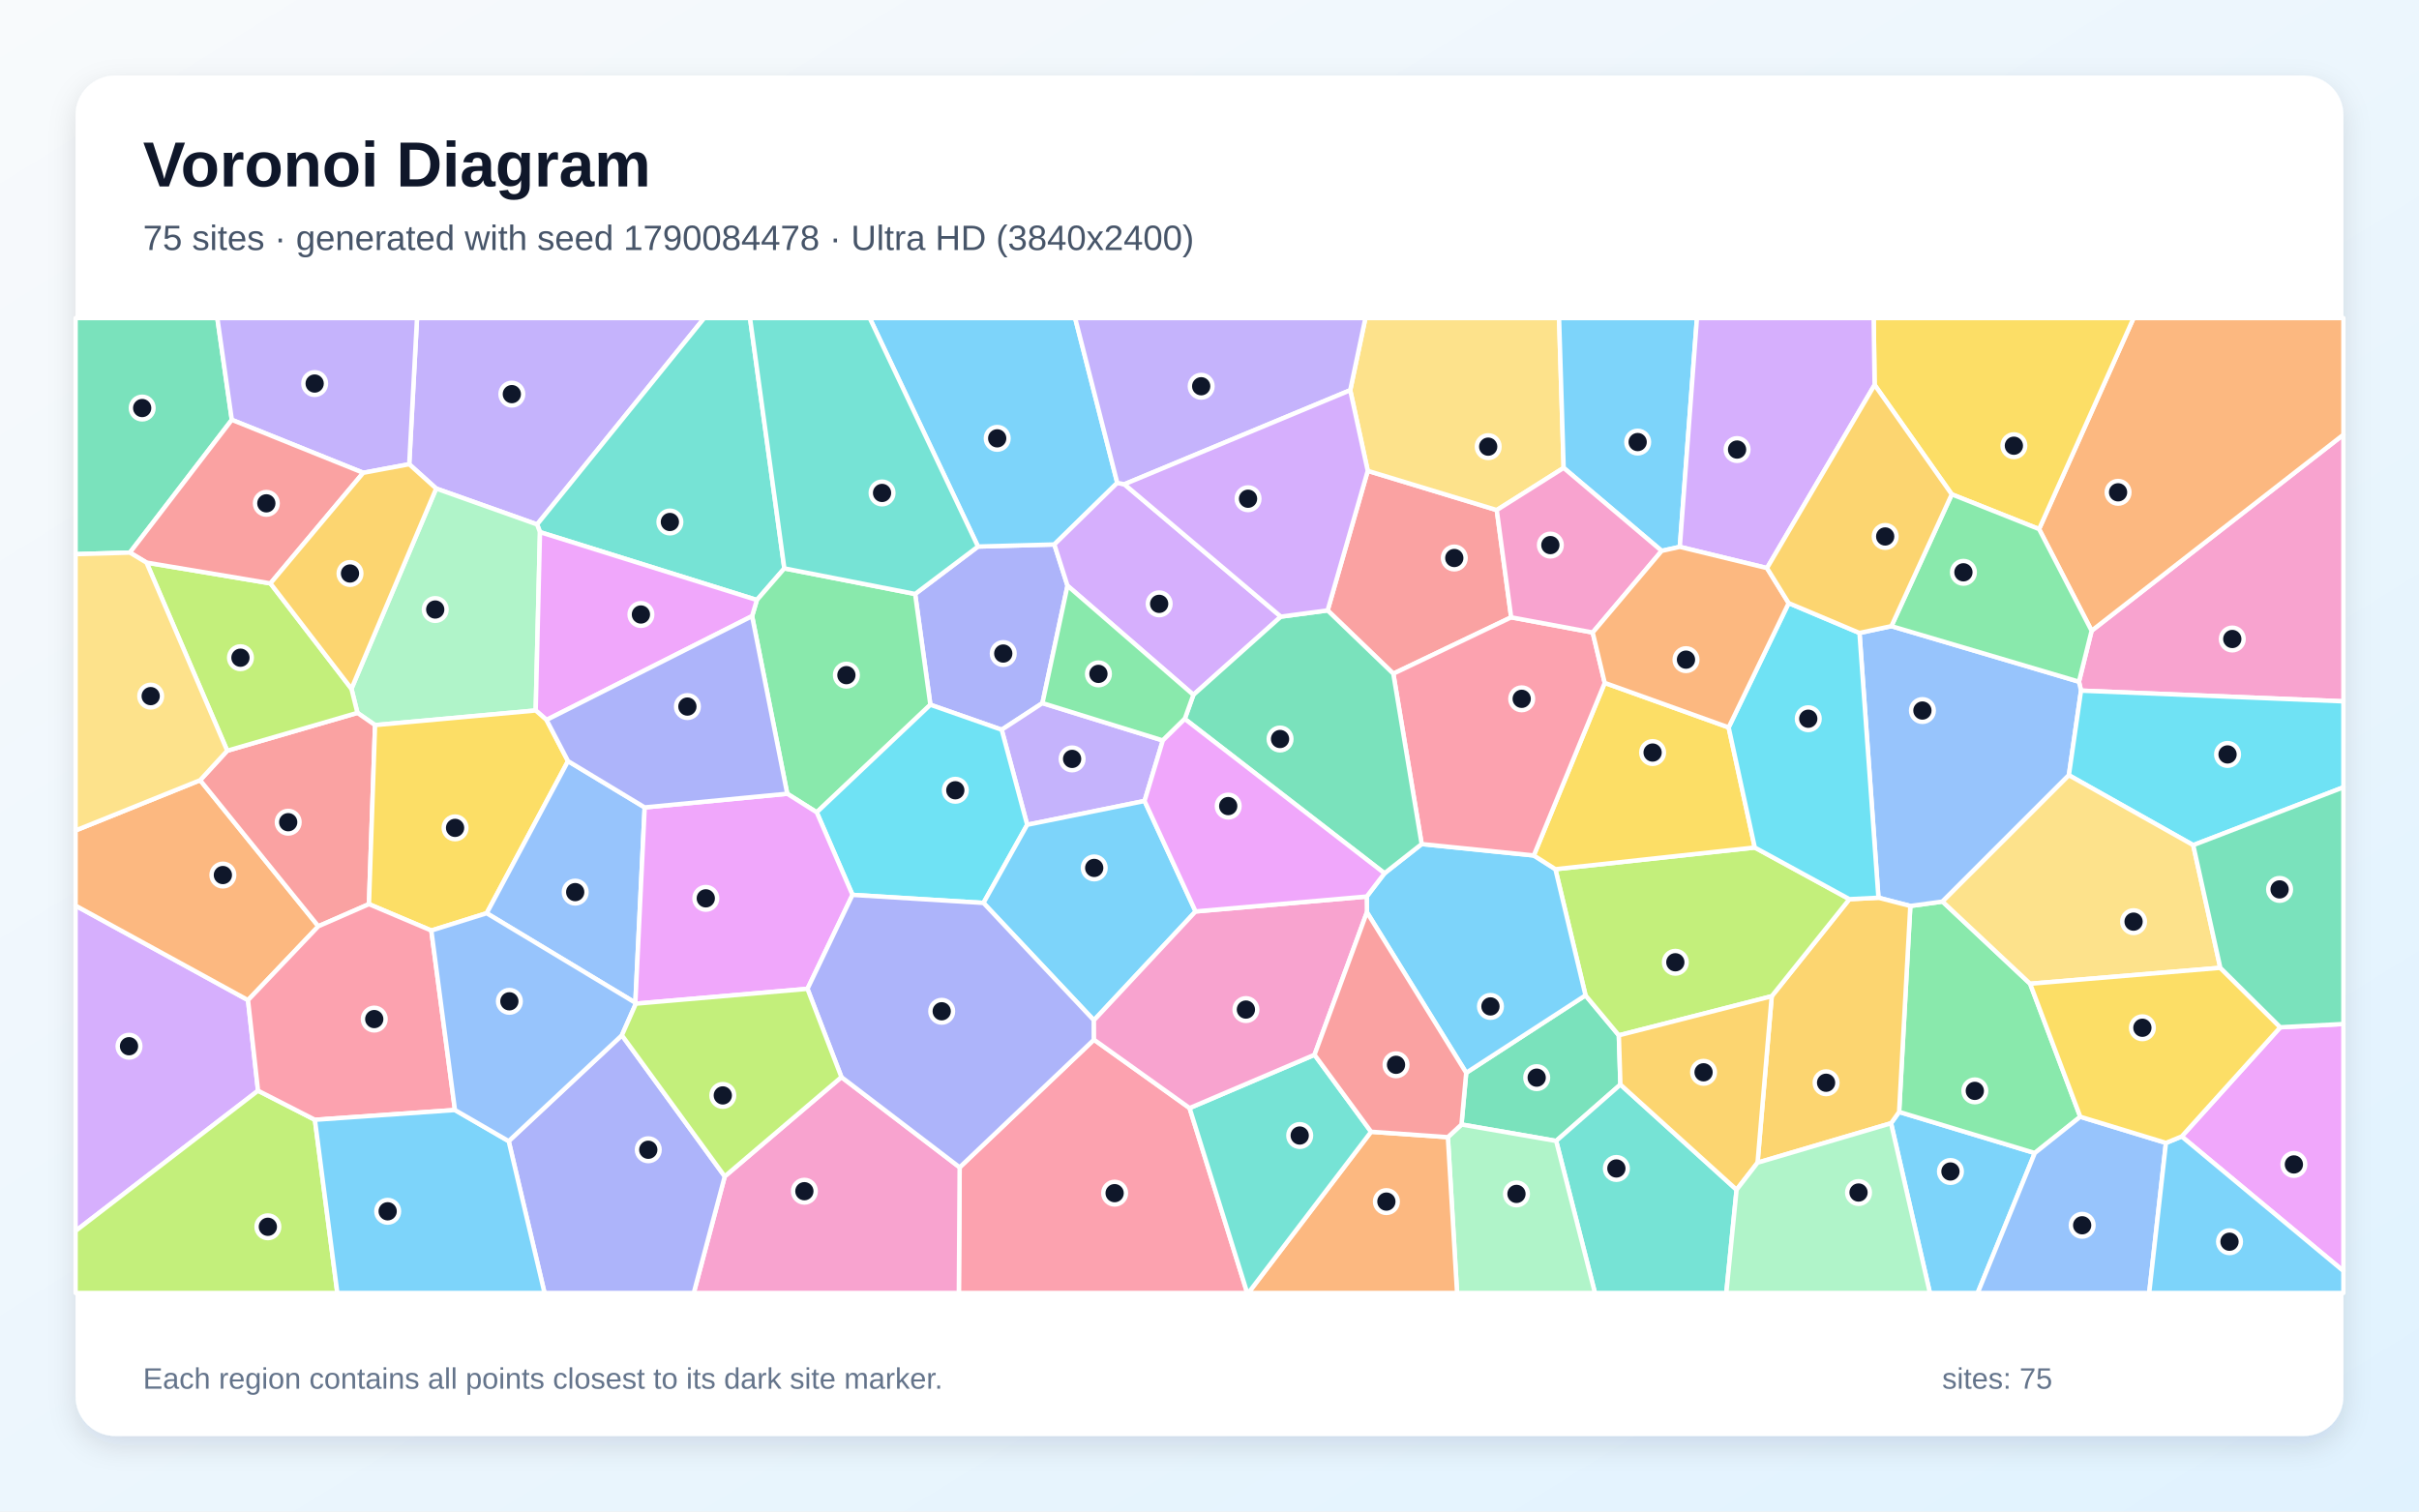
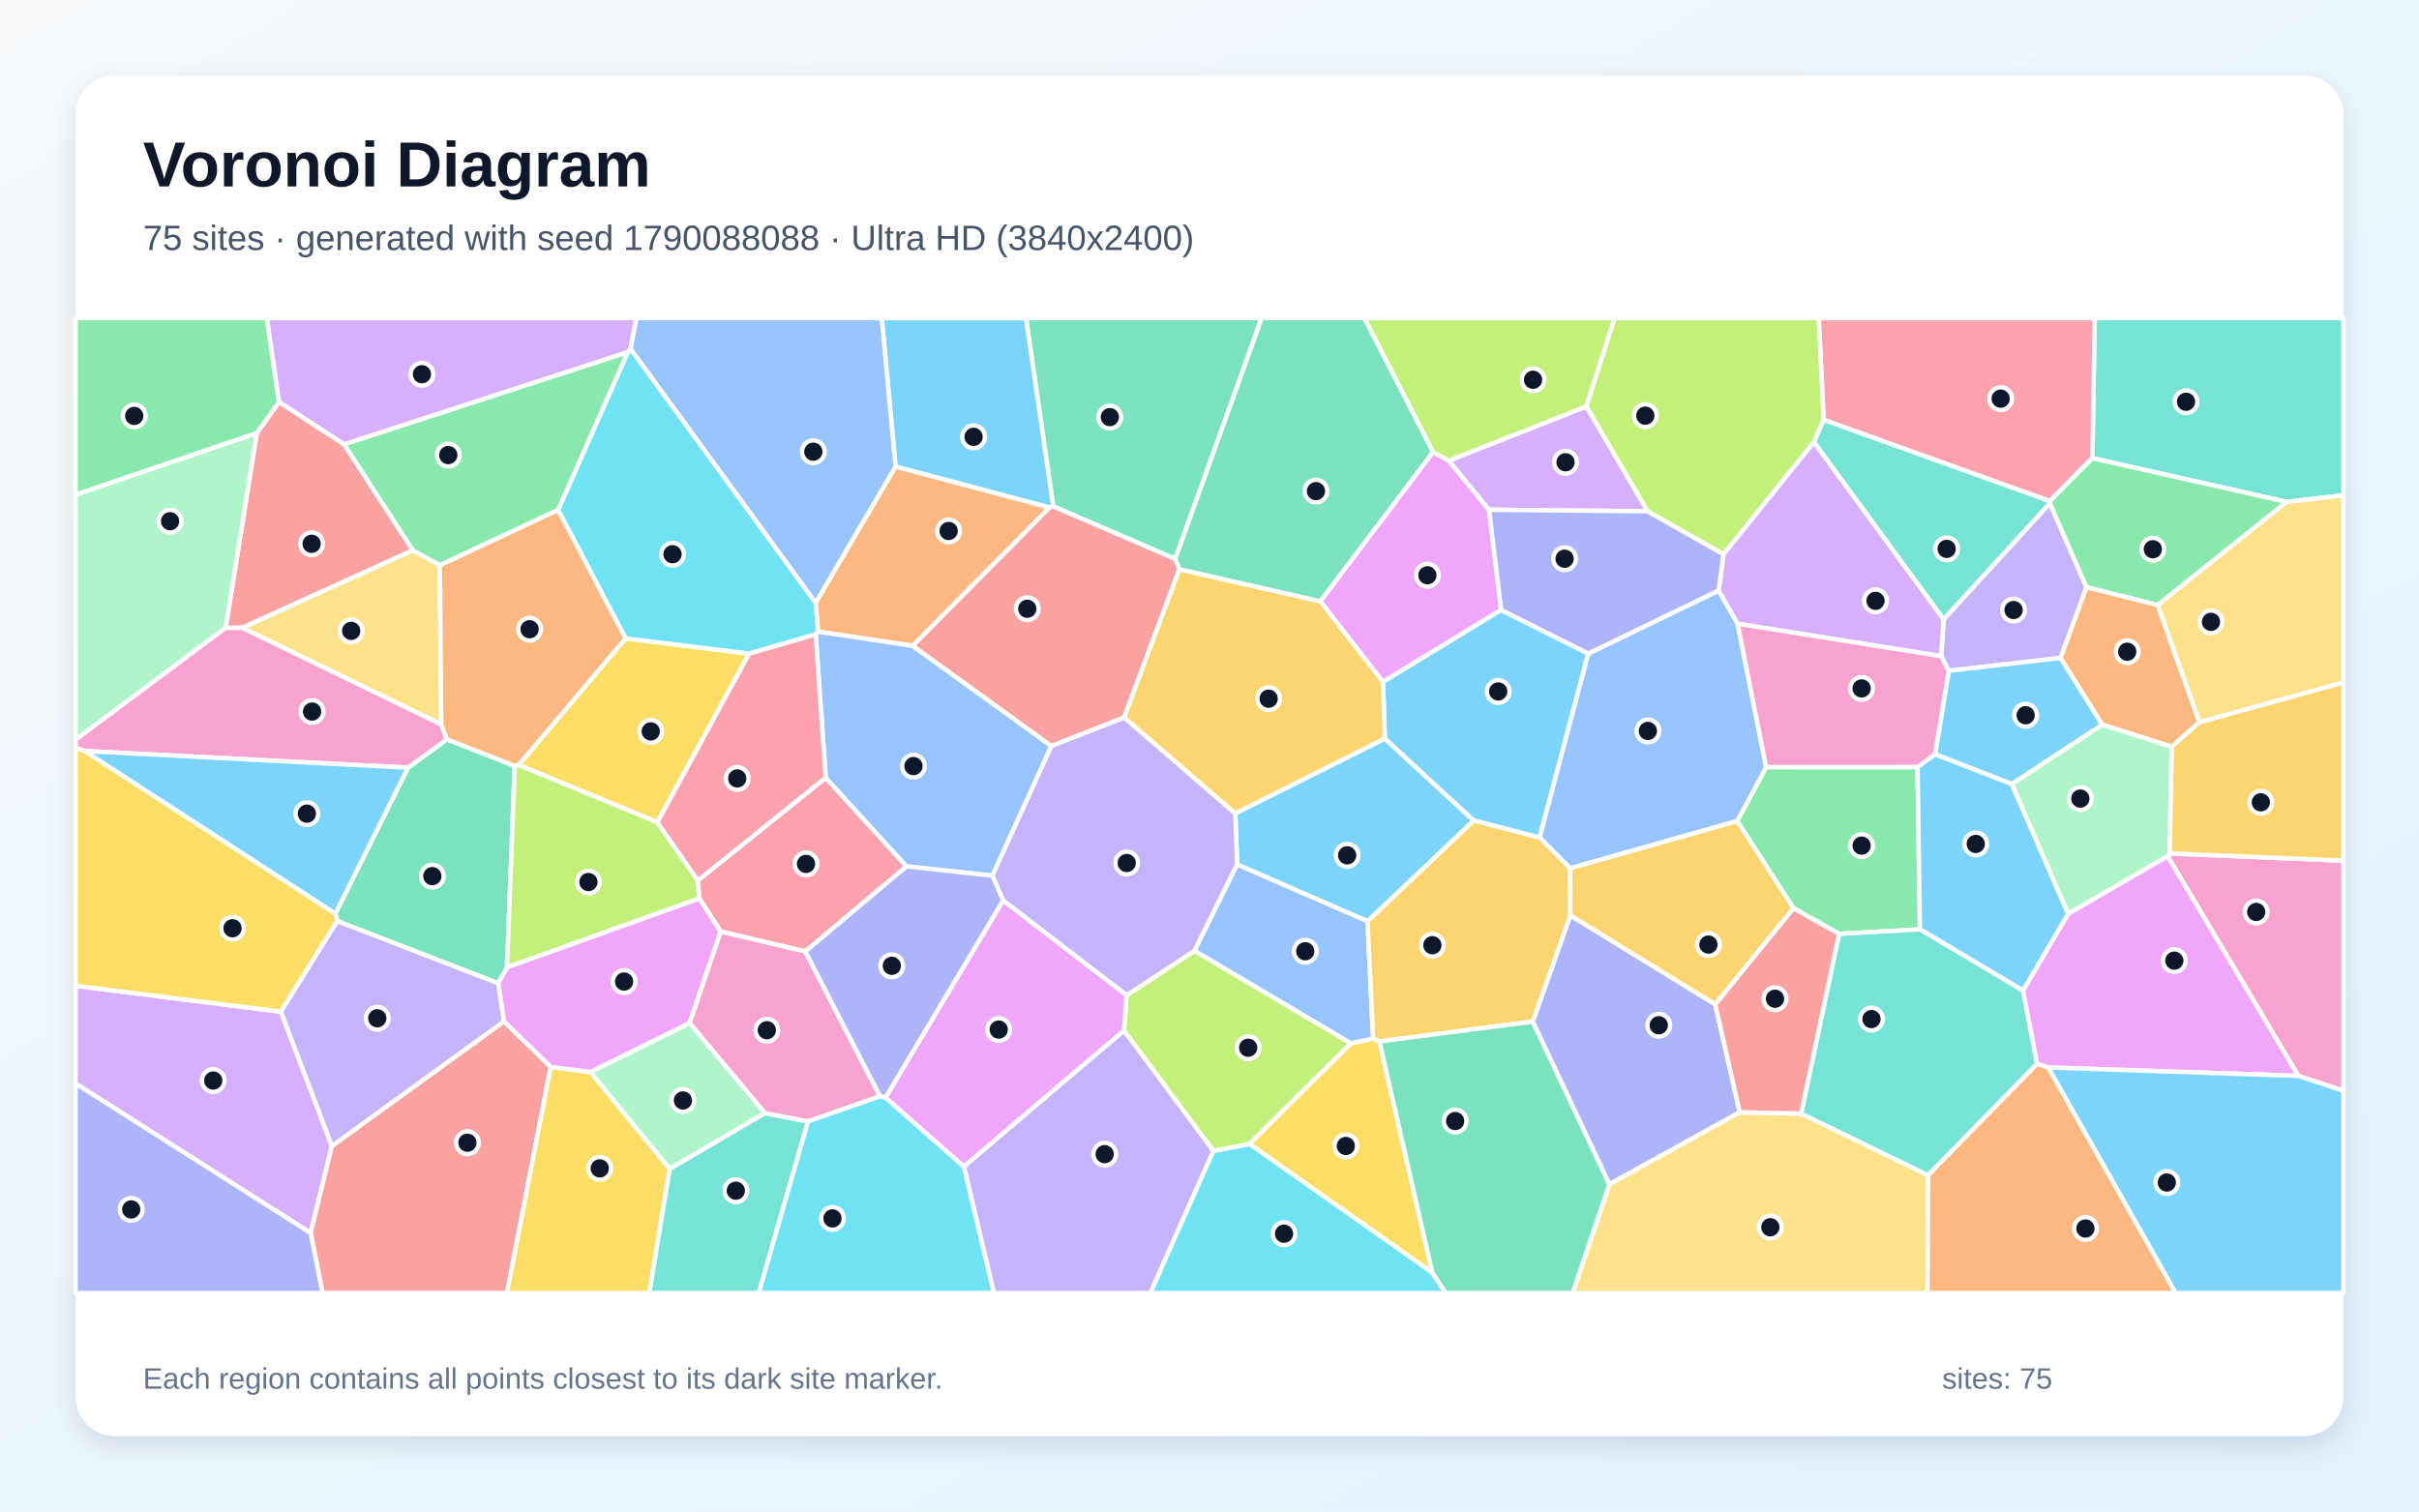
<svg xmlns="http://www.w3.org/2000/svg" width="3840" height="2400" viewBox="0 0 3840 2400" role="img" aria-labelledby="title description">
  <defs>
    <linearGradient id="background" x1="0" y1="0" x2="1" y2="1">
      <stop stop-color="#F8FAFC" />
      <stop offset="1" stop-color="#E0F2FE" />
    </linearGradient>
    <filter id="shadow" x="-5%" y="-5%" width="110%" height="110%">
      <feDropShadow dx="0" dy="15" stdDeviation="22" flood-color="#0F172A" flood-opacity=".12" />
    </filter>
  </defs>
  <rect width="3840" height="2400" fill="url(#background)" />
  <rect x="120" y="120" width="3600" height="2160" rx="63" fill="#FFFFFF" filter="url(#shadow)" />
  <g font-family="Arial, sans-serif">
    <text x="227" y="296" font-size="101" font-weight="700" fill="#0F172A">Voronoi Diagram</text>
-     <text x="227" y="397" font-size="56" fill="#475569">75 sites · generated with seed 1790084478 · Ultra HD (3840x2400)</text>
+     <text x="227" y="397" font-size="56" fill="#475569">75 sites · generated with seed 1790088088 · Ultra HD (3840x2400)</text>
  </g>
  <g stroke="#FFFFFF" stroke-width="7" stroke-linejoin="round">
-     <polygon points="3001.9,1783.5 3014.7,1765.5 3230.1,1830.8 3139.4,2053.0 3063.6,2053.0" fill="#38BDF8" fill-opacity="0.65" />
-     <polygon points="852.6,832.7 692.4,775.7 649.6,737.1 662.0,505.0 1117.9,505.0" fill="#A78BFA" fill-opacity="0.65" />
-     <polygon points="3303.5,1096.6 3300.2,1082.4 3320.3,1001.5 3720.0,690.2 3720.0,1113.6" fill="#F472B6" fill-opacity="0.65" />
-     <polygon points="3320.3,1001.5 3236.9,840.1 3386.9,505.0 3720.0,505.0 3720.0,690.2" fill="#FB923C" fill-opacity="0.65" />
-     <polygon points="3236.9,840.1 3098.3,784.9 2975.8,611.1 2974.3,505.0 3386.9,505.0" fill="#FACC15" fill-opacity="0.65" />
-     <polygon points="3222.7,1562.0 3302.3,1773.2 3230.1,1830.8 3014.7,1765.5 3032.5,1438.5 3083.6,1431.5" fill="#4ADE80" fill-opacity="0.65" />
-     <polygon points="1245.1,902.5 1201.5,952.7 857.2,844.9 852.6,832.7 1117.9,505.0 1190.6,505.0" fill="#2DD4BF" fill-opacity="0.65" />
-     <polygon points="2981.9,1425.4 2951.8,1005.0 3002.5,994.2 3300.2,1082.4 3303.5,1096.6 3284.2,1230.9 3083.6,1431.5 3032.5,1438.5" fill="#60A5FA" fill-opacity="0.65" />
-     <polygon points="3463.3,1804.5 3619.8,1631.1 3720.0,1625.9 3720.0,2018.1" fill="#E879F9" fill-opacity="0.65" />
-     <polygon points="2320.0,1785.5 2327.5,1703.4 2516.9,1580.4 2569.8,1643.9 2572.3,1722.1 2470.3,1811.6" fill="#34D399" fill-opacity="0.65" />
-     <polygon points="2398.9,980.2 2211.8,1069.7 2107.5,969.2 2171.2,747.6 2376.0,809.9" fill="#F87171" fill-opacity="0.65" />
-     <polygon points="1694.6,930.0 1654.8,1116.4 1590.1,1158.7 1476.9,1119.0 1452.7,943.1 1552.5,867.8 1673.7,864.5" fill="#818CF8" fill-opacity="0.65" />
-     <polygon points="2790.0,1846.1 2812.5,1581.8 2935.8,1427.7 2981.9,1425.4 3032.5,1438.5 3014.7,1765.5 3001.9,1783.5" fill="#FBBF24" fill-opacity="0.65" />
-     <polygon points="2935.8,1427.7 2812.5,1581.8 2569.8,1643.9 2516.9,1580.4 2469.1,1380.1 2785.6,1345.7" fill="#A3E635" fill-opacity="0.65" />
-     <polygon points="409.6,1731.8 120.0,1954.5 120.0,1438.0 393.7,1588.0" fill="#C084FC" fill-opacity="0.65" />
-     <polygon points="1523.4,1853.5 1736.6,1650.8 1888.4,1759.4 1979.9,2053.0 1522.1,2053.0" fill="#FB7185" fill-opacity="0.65" />
-     <polygon points="3481.6,1341.9 3284.2,1230.9 3303.5,1096.6 3720.0,1113.6 3720.0,1250.1" fill="#22D3EE" fill-opacity="0.65" />
-     <polygon points="850.4,1128.1 595.4,1151.3 567.4,1131.9 557.9,1093.6 692.4,775.7 852.6,832.7 857.2,844.9" fill="#86EFAC" fill-opacity="0.65" />
-     <polygon points="2482.2,742.9 2376.0,809.9 2171.2,747.6 2143.4,619.6 2167.5,505.0 2474.9,505.0" fill="#FCD34D" fill-opacity="0.65" />
-     <polygon points="1773.6,766.7 1673.7,864.5 1552.5,867.8 1380.6,505.0 1706.7,505.0" fill="#38BDF8" fill-opacity="0.65" />
-     <polygon points="2169.9,1448.5 2169.6,1423.5 2197.8,1386.6 2256.8,1340.2 2434.8,1358.3 2469.1,1380.1 2516.9,1580.4 2327.5,1703.4" fill="#38BDF8" fill-opacity="0.65" />
-     <polygon points="1845.9,1175.7 1816.9,1271.8 1630.6,1309.6 1590.1,1158.7 1654.8,1116.4" fill="#A78BFA" fill-opacity="0.65" />
-     <polygon points="1150.5,1867.9 1335.7,1710.2 1523.4,1853.5 1522.1,2053.0 1101.3,2053.0" fill="#F472B6" fill-opacity="0.65" />
-     <polygon points="317.7,1238.8 505.4,1470.7 393.7,1588.0 120.0,1438.0 120.0,1318.6" fill="#FB923C" fill-opacity="0.65" />
-     <polygon points="2744.1,1155.0 2785.6,1345.7 2469.1,1380.1 2434.8,1358.3 2547.4,1084.3" fill="#FACC15" fill-opacity="0.65" />
-     <polygon points="1296.5,1289.8 1249.7,1260.3 1193.9,978.3 1201.5,952.7 1245.1,902.5 1452.7,943.1 1476.9,1119.0" fill="#4ADE80" fill-opacity="0.65" />
-     <polygon points="2470.3,1811.6 2572.3,1722.1 2756.7,1889.1 2740.4,2053.0 2531.9,2053.0" fill="#2DD4BF" fill-opacity="0.65" />
-     <polygon points="3230.1,1830.8 3302.3,1773.2 3438.3,1814.7 3411.7,2053.0 3139.4,2053.0" fill="#60A5FA" fill-opacity="0.65" />
-     <polygon points="1193.9,978.3 867.6,1143.1 850.4,1128.1 857.2,844.9 1201.5,952.7" fill="#E879F9" fill-opacity="0.65" />
-     <polygon points="368.0,666.6 206.2,877.4 120.0,879.9 120.0,505.0 345.0,505.0" fill="#34D399" fill-opacity="0.65" />
-     <polygon points="585.7,1435.6 505.4,1470.7 317.7,1238.8 360.7,1192.0 567.4,1131.9 595.4,1151.3" fill="#F87171" fill-opacity="0.65" />
-     <polygon points="807.5,1811.9 987.2,1643.8 1150.5,1867.9 1101.3,2053.0 864.4,2053.0" fill="#818CF8" fill-opacity="0.65" />
-     <polygon points="2756.7,1889.1 2572.3,1722.1 2569.8,1643.9 2812.5,1581.8 2790.0,1846.1" fill="#FBBF24" fill-opacity="0.65" />
-     <polygon points="232.6,893.3 429.3,926.3 557.9,1093.6 567.4,1131.9 360.7,1192.0" fill="#A3E635" fill-opacity="0.65" />
-     <polygon points="1773.6,766.7 1784.8,768.9 2033.3,979.1 1894.4,1103.3 1694.6,930.0 1673.7,864.5" fill="#C084FC" fill-opacity="0.65" />
-     <polygon points="2528.3,1004.3 2547.4,1084.3 2434.8,1358.3 2256.8,1340.2 2211.8,1069.7 2398.9,980.2" fill="#FB7185" fill-opacity="0.65" />
-     <polygon points="1630.6,1309.6 1561.2,1433.7 1353.3,1420.9 1296.5,1289.8 1476.9,1119.0 1590.1,1158.7" fill="#22D3EE" fill-opacity="0.65" />
-     <polygon points="2298.4,1805.6 2320.0,1785.5 2470.3,1811.6 2531.9,2053.0 2313.0,2053.0" fill="#86EFAC" fill-opacity="0.65" />
-     <polygon points="3524.6,1536.7 3222.7,1562.0 3083.6,1431.5 3284.2,1230.9 3481.6,1341.9" fill="#FCD34D" fill-opacity="0.65" />
-     <polygon points="1897.9,1447.2 1736.5,1620.0 1561.2,1433.7 1630.6,1309.6 1816.9,1271.8" fill="#38BDF8" fill-opacity="0.65" />
-     <polygon points="2666.6,868.3 2637.8,874.7 2482.2,742.9 2474.9,505.0 2693.8,505.0" fill="#38BDF8" fill-opacity="0.65" />
-     <polygon points="576.6,750.7 368.0,666.6 345.0,505.0 662.0,505.0 649.6,737.1" fill="#A78BFA" fill-opacity="0.65" />
-     <polygon points="2637.8,874.7 2528.3,1004.3 2398.9,980.2 2376.0,809.9 2482.2,742.9" fill="#F472B6" fill-opacity="0.65" />
-     <polygon points="2176.5,1797.0 2298.4,1805.6 2313.0,2053.0 1981.6,2053.0" fill="#FB923C" fill-opacity="0.65" />
-     <polygon points="867.6,1143.1 901.7,1208.5 772.6,1450.0 684.7,1477.5 585.7,1435.6 595.4,1151.3 850.4,1128.1" fill="#FACC15" fill-opacity="0.65" />
-     <polygon points="3098.3,784.9 3236.9,840.1 3320.3,1001.5 3300.2,1082.4 3002.5,994.2" fill="#4ADE80" fill-opacity="0.65" />
-     <polygon points="1888.4,1759.4 2086.7,1674.8 2176.5,1797.0 1981.6,2053.0 1979.9,2053.0" fill="#2DD4BF" fill-opacity="0.65" />
-     <polygon points="772.6,1450.0 901.7,1208.5 1023.4,1282.0 1008.6,1592.2" fill="#60A5FA" fill-opacity="0.65" />
-     <polygon points="1353.3,1420.9 1281.8,1570.1 1009.4,1593.6 1008.6,1592.2 1023.4,1282.0 1249.7,1260.3 1296.5,1289.8" fill="#E879F9" fill-opacity="0.65" />
-     <polygon points="2256.8,1340.2 2197.8,1386.6 1880.7,1141.5 1894.4,1103.3 2033.3,979.1 2107.5,969.2 2211.8,1069.7" fill="#34D399" fill-opacity="0.65" />
-     <polygon points="576.6,750.7 429.3,926.3 232.6,893.3 206.2,877.4 368.0,666.6" fill="#F87171" fill-opacity="0.65" />
-     <polygon points="1335.7,1710.2 1281.8,1570.1 1353.3,1420.9 1561.2,1433.7 1736.5,1620.0 1736.6,1650.8 1523.4,1853.5" fill="#818CF8" fill-opacity="0.65" />
-     <polygon points="557.9,1093.6 429.3,926.3 576.6,750.7 649.6,737.1 692.4,775.7" fill="#FBBF24" fill-opacity="0.65" />
-     <polygon points="120.0,1954.5 409.6,1731.8 499.9,1778.0 535.5,2053.0 120.0,2053.0" fill="#A3E635" fill-opacity="0.65" />
-     <polygon points="2805.0,902.0 2666.6,868.3 2693.8,505.0 2974.3,505.0 2975.8,611.1" fill="#C084FC" fill-opacity="0.65" />
-     <polygon points="722.2,1762.5 499.9,1778.0 409.6,1731.8 393.7,1588.0 505.4,1470.7 585.7,1435.6 684.7,1477.5" fill="#FB7185" fill-opacity="0.65" />
-     <polygon points="2935.8,1427.7 2785.6,1345.7 2744.1,1155.0 2839.4,957.6 2951.8,1005.0 2981.9,1425.4" fill="#22D3EE" fill-opacity="0.65" />
-     <polygon points="2756.7,1889.1 2790.0,1846.1 3001.9,1783.5 3063.6,2053.0 2740.4,2053.0" fill="#86EFAC" fill-opacity="0.65" />
-     <polygon points="206.2,877.4 232.6,893.3 360.7,1192.0 317.7,1238.8 120.0,1318.6 120.0,879.9" fill="#FCD34D" fill-opacity="0.65" />
-     <polygon points="499.9,1778.0 722.2,1762.5 807.5,1811.9 864.4,2053.0 535.5,2053.0" fill="#38BDF8" fill-opacity="0.65" />
-     <polygon points="3438.3,1814.7 3463.3,1804.5 3720.0,2018.1 3720.0,2053.0 3411.7,2053.0" fill="#38BDF8" fill-opacity="0.65" />
-     <polygon points="2143.4,619.6 1784.8,768.9 1773.6,766.7 1706.7,505.0 2167.5,505.0" fill="#A78BFA" fill-opacity="0.65" />
-     <polygon points="2086.7,1674.8 1888.4,1759.4 1736.6,1650.8 1736.5,1620.0 1897.9,1447.2 2169.6,1423.5 2169.9,1448.5" fill="#F472B6" fill-opacity="0.65" />
-     <polygon points="2839.4,957.6 2744.1,1155.0 2547.4,1084.3 2528.3,1004.3 2637.8,874.7 2666.6,868.3 2805.0,902.0" fill="#FB923C" fill-opacity="0.65" />
-     <polygon points="3524.6,1536.7 3619.8,1631.1 3463.3,1804.5 3438.3,1814.7 3302.3,1773.2 3222.7,1562.0" fill="#FACC15" fill-opacity="0.65" />
-     <polygon points="1894.4,1103.3 1880.7,1141.5 1845.9,1175.7 1654.8,1116.4 1694.6,930.0" fill="#4ADE80" fill-opacity="0.65" />
-     <polygon points="1552.5,867.8 1452.7,943.1 1245.1,902.5 1190.6,505.0 1380.6,505.0" fill="#2DD4BF" fill-opacity="0.65" />
-     <polygon points="1008.6,1592.2 1009.4,1593.6 987.2,1643.8 807.5,1811.9 722.2,1762.5 684.7,1477.5 772.6,1450.0" fill="#60A5FA" fill-opacity="0.65" />
-     <polygon points="1880.7,1141.5 2197.8,1386.6 2169.6,1423.5 1897.9,1447.2 1816.9,1271.8 1845.9,1175.7" fill="#E879F9" fill-opacity="0.65" />
-     <polygon points="3619.8,1631.1 3524.6,1536.7 3481.6,1341.9 3720.0,1250.1 3720.0,1625.9" fill="#34D399" fill-opacity="0.65" />
-     <polygon points="2298.4,1805.6 2176.5,1797.0 2086.7,1674.8 2169.9,1448.5 2327.5,1703.4 2320.0,1785.5" fill="#F87171" fill-opacity="0.65" />
-     <polygon points="1023.4,1282.0 901.7,1208.5 867.6,1143.1 1193.9,978.3 1249.7,1260.3" fill="#818CF8" fill-opacity="0.65" />
-     <polygon points="2839.4,957.6 2805.0,902.0 2975.8,611.1 3098.3,784.9 3002.5,994.2 2951.8,1005.0" fill="#FBBF24" fill-opacity="0.65" />
-     <polygon points="987.2,1643.8 1009.4,1593.6 1281.8,1570.1 1335.7,1710.2 1150.5,1867.9" fill="#A3E635" fill-opacity="0.65" />
-     <polygon points="2143.4,619.6 2171.2,747.6 2107.5,969.2 2033.3,979.1 1784.8,768.9" fill="#C084FC" fill-opacity="0.65" />
+     <polygon points="2198.3,1172.6 2339.6,1302.9 2170.9,1462.9 1963.8,1372.6 1961.0,1291.5" fill="#38BDF8" fill-opacity="0.65" />
+     <polygon points="1530.1,1852.2 1784.3,1636.0 1926.3,1827.3 1826.2,2053.0 1577.6,2053.0" fill="#A78BFA" fill-opacity="0.65" />
+     <polygon points="3648.4,1708.3 3441.0,1359.5 3443.9,1355.0 3720.0,1366.6 3720.0,1731.9" fill="#F472B6" fill-opacity="0.65" />
+     <polygon points="3425.2,960.5 3491.5,1146.6 3447.4,1185.7 3337.1,1150.6 3270.8,1044.7 3312.1,932.1" fill="#FB923C" fill-opacity="0.65" />
+     <polygon points="993.1,1013.6 1189.2,1037.8 1043.5,1305.7 823.3,1214.7" fill="#FACC15" fill-opacity="0.65" />
+     <polygon points="2846.9,1441.9 2757.7,1303.7 2803.7,1218.0 3044.0,1217.9 3047.8,1475.6 2919.4,1482.9" fill="#4ADE80" fill-opacity="0.65" />
+     <polygon points="1062.9,1856.0 1214.1,1767.3 1282.7,1780.6 1204.5,2053.0 1030.5,2053.0" fill="#2DD4BF" fill-opacity="0.65" />
+     <polygon points="2179.7,1649.3 2144.4,1656.7 1896.0,1509.7 1963.8,1372.6 2170.9,1462.9" fill="#60A5FA" fill-opacity="0.65" />
+     <polygon points="2274.8,717.7 2299.9,731.3 2363.8,809.4 2383.0,968.5 2195.4,1082.8 2095.8,954.7" fill="#E879F9" fill-opacity="0.65" />
+     <polygon points="790.9,1561.4 535.5,1462.5 532.4,1450.6 647.7,1218.9 709.4,1173.8 817.1,1216.2 804.9,1536.0" fill="#34D399" fill-opacity="0.65" />
+     <polygon points="546.3,705.4 655.5,873.8 384.6,996.9 358.2,996.9 407.6,687.5 443.0,638.2" fill="#F87171" fill-opacity="0.65" />
+     <polygon points="2722.7,1594.6 2761.8,1766.1 2554.7,1880.5 2433.1,1622.1 2492.8,1453.3" fill="#818CF8" fill-opacity="0.65" />
+     <polygon points="3443.9,1355.0 3447.4,1185.7 3491.5,1146.6 3720.0,1083.5 3720.0,1366.6" fill="#FBBF24" fill-opacity="0.65" />
+     <polygon points="804.9,1536.0 817.1,1216.2 823.3,1214.7 1043.5,1305.7 1107.8,1398.1 1110.2,1426.6" fill="#A3E635" fill-opacity="0.65" />
+     <polygon points="120.0,1720.4 120.0,1565.2 446.0,1606.4 526.9,1819.6 493.1,1957.8" fill="#C084FC" fill-opacity="0.65" />
+     <polygon points="1278.4,1510.8 1144.2,1479.2 1110.2,1426.6 1107.8,1398.1 1310.8,1234.8 1439.1,1375.6" fill="#FB7185" fill-opacity="0.65" />
+     <polygon points="1926.3,1827.3 1983.7,1816.3 2273.6,2020.4 2295.1,2053.0 1826.2,2053.0" fill="#22D3EE" fill-opacity="0.65" />
+     <polygon points="407.6,687.5 358.2,996.9 120.0,1174.6 120.0,785.4" fill="#86EFAC" fill-opacity="0.65" />
+     <polygon points="698.2,897.3 700.5,1150.3 384.6,996.9 655.5,873.8" fill="#FCD34D" fill-opacity="0.65" />
+     <polygon points="3211.5,1573.0 3047.8,1475.6 3044.0,1217.9 3071.8,1197.4 3193.7,1244.7 3283.2,1451.0" fill="#38BDF8" fill-opacity="0.65" />
+     <polygon points="2195.4,1082.8 2383.0,968.5 2521.3,1037.7 2444.1,1330.0 2339.6,1302.9 2198.3,1172.6" fill="#38BDF8" fill-opacity="0.65" />
+     <polygon points="3081.5,1041.9 3085.4,983.3 3254.0,799.0 3312.1,932.1 3270.8,1044.7 3093.5,1065.1" fill="#A78BFA" fill-opacity="0.65" />
+     <polygon points="700.5,1150.3 709.4,1173.8 647.7,1218.9 134.6,1192.5 120.0,1187.2 120.0,1174.6 358.2,996.9 384.6,996.9" fill="#F472B6" fill-opacity="0.65" />
+     <polygon points="1448.9,1025.4 1298.6,1002.9 1294.8,957.0 1421.6,740.7 1666.4,805.7" fill="#FB923C" fill-opacity="0.65" />
+     <polygon points="446.0,1606.4 120.0,1565.2 120.0,1187.2 134.6,1192.5 532.4,1450.6 535.5,1462.5" fill="#FACC15" fill-opacity="0.65" />
+     <polygon points="443.0,638.2 407.6,687.5 120.0,785.4 120.0,505.0 423.7,505.0" fill="#4ADE80" fill-opacity="0.65" />
+     <polygon points="3629.7,796.9 3321.5,727.5 3325.2,505.0 3720.0,505.0 3720.0,786.6" fill="#2DD4BF" fill-opacity="0.65" />
+     <polygon points="2728.2,937.6 2758.4,990.4 2803.7,1218.0 2757.7,1303.7 2492.6,1378.7 2444.1,1330.0 2521.3,1037.7" fill="#60A5FA" fill-opacity="0.65" />
+     <polygon points="937.3,1702.4 874.3,1694.2 799.9,1621.8 790.9,1561.4 804.9,1536.0 1110.2,1426.6 1144.2,1479.2 1094.7,1624.6" fill="#E879F9" fill-opacity="0.65" />
+     <polygon points="1865.6,887.5 1671.9,804.0 1628.7,505.0 2002.9,505.0" fill="#34D399" fill-opacity="0.65" />
+     <polygon points="493.1,1957.8 526.9,1819.6 799.9,1621.8 874.3,1694.2 804.8,2053.0 512.0,2053.0" fill="#F87171" fill-opacity="0.65" />
+     <polygon points="120.0,1720.4 493.1,1957.8 512.0,2053.0 120.0,2053.0" fill="#818CF8" fill-opacity="0.65" />
+     <polygon points="2189.8,1653.6 2179.7,1649.3 2170.9,1462.9 2339.6,1302.9 2444.1,1330.0 2492.6,1378.7 2492.8,1453.3 2433.1,1622.1" fill="#FBBF24" fill-opacity="0.65" />
+     <polygon points="1983.7,1816.3 1926.3,1827.3 1784.3,1636.0 1788.4,1580.4 1896.0,1509.7 2144.4,1656.7" fill="#A3E635" fill-opacity="0.65" />
+     <polygon points="2518.3,645.3 2615.6,811.8 2363.8,809.4 2299.9,731.3" fill="#C084FC" fill-opacity="0.65" />
+     <polygon points="3321.5,727.5 3254.0,795.7 2894.8,666.6 2887.1,505.0 3325.2,505.0" fill="#FB7185" fill-opacity="0.65" />
+     <polygon points="1000.7,553.3 1294.8,957.0 1298.6,1002.9 1294.8,1007.3 1189.2,1037.8 993.1,1013.6 885.9,809.6 996.7,558.9" fill="#22D3EE" fill-opacity="0.65" />
+     <polygon points="3283.2,1451.0 3193.7,1244.7 3337.1,1150.6 3447.4,1185.7 3443.9,1355.0 3441.0,1359.5" fill="#86EFAC" fill-opacity="0.65" />
+     <polygon points="2554.7,1880.5 2761.8,1766.1 2859.2,1768.1 3060.7,1866.0 3060.0,2053.0 2496.5,2053.0" fill="#FCD34D" fill-opacity="0.65" />
+     <polygon points="3093.5,1065.1 3270.8,1044.7 3337.1,1150.6 3193.7,1244.7 3071.8,1197.4" fill="#38BDF8" fill-opacity="0.65" />
+     <polygon points="1671.9,804.0 1666.4,805.7 1421.6,740.7 1399.7,505.0 1628.7,505.0" fill="#38BDF8" fill-opacity="0.65" />
+     <polygon points="1896.0,1509.7 1788.4,1580.4 1592.5,1429.9 1575.2,1390.4 1668.9,1184.4 1784.6,1139.1 1961.0,1291.5 1963.8,1372.6" fill="#A78BFA" fill-opacity="0.65" />
+     <polygon points="1397.0,1740.7 1282.7,1780.6 1214.1,1767.3 1094.7,1624.6 1144.2,1479.2 1278.4,1510.8" fill="#F472B6" fill-opacity="0.65" />
+     <polygon points="885.9,809.6 993.1,1013.6 823.3,1214.7 817.1,1216.2 709.4,1173.8 700.5,1150.3 698.2,897.3" fill="#FB923C" fill-opacity="0.65" />
+     <polygon points="2273.6,2020.4 1983.7,1816.3 2144.4,1656.7 2179.7,1649.3 2189.8,1653.6" fill="#FACC15" fill-opacity="0.65" />
+     <polygon points="996.7,558.9 885.9,809.6 698.2,897.3 655.5,873.8 546.3,705.4" fill="#4ADE80" fill-opacity="0.65" />
+     <polygon points="3233.9,1689.1 3060.7,1866.0 2859.2,1768.1 2919.4,1482.9 3047.8,1475.6 3211.5,1573.0" fill="#2DD4BF" fill-opacity="0.65" />
+     <polygon points="1668.9,1184.4 1575.2,1390.4 1439.1,1375.6 1310.8,1234.8 1294.8,1007.3 1298.6,1002.9 1448.9,1025.4" fill="#60A5FA" fill-opacity="0.65" />
+     <polygon points="3251.3,1694.9 3233.9,1689.1 3211.5,1573.0 3283.2,1451.0 3441.0,1359.5 3648.4,1708.3" fill="#E879F9" fill-opacity="0.65" />
+     <polygon points="2273.6,2020.4 2189.8,1653.6 2433.1,1622.1 2554.7,1880.5 2496.5,2053.0 2295.1,2053.0" fill="#34D399" fill-opacity="0.65" />
+     <polygon points="1872.3,903.8 1784.6,1139.1 1668.9,1184.4 1448.9,1025.4 1666.4,805.7 1671.9,804.0 1865.6,887.5" fill="#F87171" fill-opacity="0.65" />
+     <polygon points="1405.9,1742.8 1397.0,1740.7 1278.4,1510.8 1439.1,1375.6 1575.2,1390.4 1592.5,1429.9" fill="#818CF8" fill-opacity="0.65" />
+     <polygon points="1784.6,1139.1 1872.3,903.8 2095.8,954.7 2195.4,1082.8 2198.3,1172.6 1961.0,1291.5" fill="#FBBF24" fill-opacity="0.65" />
+     <polygon points="2518.3,645.3 2299.9,731.3 2274.8,717.7 2165.7,505.0 2563.2,505.0" fill="#A3E635" fill-opacity="0.65" />
+     <polygon points="2879.4,701.6 3085.4,983.3 3081.5,1041.9 2758.4,990.4 2728.2,937.6 2736.0,879.8" fill="#C084FC" fill-opacity="0.65" />
+     <polygon points="1294.8,1007.3 1310.8,1234.8 1107.8,1398.1 1043.5,1305.7 1189.2,1037.8" fill="#FB7185" fill-opacity="0.65" />
+     <polygon points="1282.7,1780.6 1397.0,1740.7 1405.9,1742.8 1530.1,1852.2 1577.6,2053.0 1204.5,2053.0" fill="#22D3EE" fill-opacity="0.65" />
+     <polygon points="937.3,1702.4 1094.7,1624.6 1214.1,1767.3 1062.9,1856.0" fill="#86EFAC" fill-opacity="0.65" />
+     <polygon points="3491.5,1146.6 3425.2,960.5 3629.7,796.9 3720.0,786.6 3720.0,1083.5" fill="#FCD34D" fill-opacity="0.65" />
+     <polygon points="3251.3,1694.9 3648.4,1708.3 3720.0,1731.9 3720.0,2053.0 3453.6,2053.0" fill="#38BDF8" fill-opacity="0.65" />
+     <polygon points="134.6,1192.5 647.7,1218.9 532.4,1450.6" fill="#38BDF8" fill-opacity="0.65" />
+     <polygon points="526.9,1819.6 446.0,1606.4 535.5,1462.5 790.9,1561.4 799.9,1621.8" fill="#A78BFA" fill-opacity="0.65" />
+     <polygon points="3081.5,1041.9 3093.5,1065.1 3071.8,1197.4 3044.0,1217.9 2803.7,1218.0 2758.4,990.4" fill="#F472B6" fill-opacity="0.65" />
+     <polygon points="3060.7,1866.0 3233.9,1689.1 3251.3,1694.9 3453.6,2053.0 3060.0,2053.0" fill="#FB923C" fill-opacity="0.65" />
+     <polygon points="874.3,1694.2 937.3,1702.4 1062.9,1856.0 1030.5,2053.0 804.8,2053.0" fill="#FACC15" fill-opacity="0.65" />
+     <polygon points="3425.2,960.5 3312.1,932.1 3254.0,799.0 3254.0,795.7 3321.5,727.5 3629.7,796.9" fill="#4ADE80" fill-opacity="0.65" />
+     <polygon points="2879.4,701.6 2894.8,666.6 3254.0,795.7 3254.0,799.0 3085.4,983.3" fill="#2DD4BF" fill-opacity="0.65" />
+     <polygon points="1421.6,740.7 1294.8,957.0 1000.7,553.3 1010.2,505.0 1399.7,505.0" fill="#60A5FA" fill-opacity="0.65" />
+     <polygon points="1405.9,1742.8 1592.5,1429.9 1788.4,1580.4 1784.3,1636.0 1530.1,1852.2" fill="#E879F9" fill-opacity="0.65" />
+     <polygon points="2274.8,717.7 2095.8,954.7 1872.3,903.8 1865.6,887.5 2002.9,505.0 2165.7,505.0" fill="#34D399" fill-opacity="0.65" />
+     <polygon points="2859.2,1768.1 2761.8,1766.1 2722.7,1594.6 2846.9,1441.9 2919.4,1482.9" fill="#F87171" fill-opacity="0.65" />
+     <polygon points="2615.6,811.8 2736.0,879.8 2728.2,937.6 2521.3,1037.7 2383.0,968.5 2363.8,809.4" fill="#818CF8" fill-opacity="0.65" />
+     <polygon points="2722.7,1594.6 2492.8,1453.3 2492.6,1378.7 2757.7,1303.7 2846.9,1441.9" fill="#FBBF24" fill-opacity="0.65" />
+     <polygon points="2894.8,666.6 2879.4,701.6 2736.0,879.8 2615.6,811.8 2518.3,645.3 2563.2,505.0 2887.1,505.0" fill="#A3E635" fill-opacity="0.65" />
+     <polygon points="1000.7,553.3 996.7,558.9 546.3,705.4 443.0,638.2 423.7,505.0 1010.2,505.0" fill="#C084FC" fill-opacity="0.65" />
  </g>
  <g>
-     <circle cx="3096.2" cy="1860.1" r="18" fill="#0F172A" stroke="#FFFFFF" stroke-width="7" />
-     <circle cx="812.5" cy="625.8" r="18" fill="#0F172A" stroke="#FFFFFF" stroke-width="7" />
-     <circle cx="3543.6" cy="1014.6" r="18" fill="#0F172A" stroke="#FFFFFF" stroke-width="7" />
-     <circle cx="3362.3" cy="781.7" r="18" fill="#0F172A" stroke="#FFFFFF" stroke-width="7" />
-     <circle cx="3196.9" cy="707.7" r="18" fill="#0F172A" stroke="#FFFFFF" stroke-width="7" />
-     <circle cx="3134.9" cy="1732.1" r="18" fill="#0F172A" stroke="#FFFFFF" stroke-width="7" />
-     <circle cx="1063.4" cy="828.8" r="18" fill="#0F172A" stroke="#FFFFFF" stroke-width="7" />
-     <circle cx="3051.7" cy="1128.2" r="18" fill="#0F172A" stroke="#FFFFFF" stroke-width="7" />
-     <circle cx="3641.4" cy="1848.9" r="18" fill="#0F172A" stroke="#FFFFFF" stroke-width="7" />
-     <circle cx="2439.4" cy="1711.1" r="18" fill="#0F172A" stroke="#FFFFFF" stroke-width="7" />
-     <circle cx="2308.6" cy="886.0" r="18" fill="#0F172A" stroke="#FFFFFF" stroke-width="7" />
-     <circle cx="1592.6" cy="1037.7" r="18" fill="#0F172A" stroke="#FFFFFF" stroke-width="7" />
-     <circle cx="2898.8" cy="1719.2" r="18" fill="#0F172A" stroke="#FFFFFF" stroke-width="7" />
-     <circle cx="2659.5" cy="1527.9" r="18" fill="#0F172A" stroke="#FFFFFF" stroke-width="7" />
-     <circle cx="204.8" cy="1661.2" r="18" fill="#0F172A" stroke="#FFFFFF" stroke-width="7" />
-     <circle cx="1769.4" cy="1894.5" r="18" fill="#0F172A" stroke="#FFFFFF" stroke-width="7" />
-     <circle cx="3536.1" cy="1197.9" r="18" fill="#0F172A" stroke="#FFFFFF" stroke-width="7" />
-     <circle cx="690.9" cy="967.8" r="18" fill="#0F172A" stroke="#FFFFFF" stroke-width="7" />
-     <circle cx="2362.4" cy="709.2" r="18" fill="#0F172A" stroke="#FFFFFF" stroke-width="7" />
-     <circle cx="1583.0" cy="696.0" r="18" fill="#0F172A" stroke="#FFFFFF" stroke-width="7" />
-     <circle cx="2366.0" cy="1598.0" r="18" fill="#0F172A" stroke="#FFFFFF" stroke-width="7" />
-     <circle cx="1701.9" cy="1205.0" r="18" fill="#0F172A" stroke="#FFFFFF" stroke-width="7" />
-     <circle cx="1276.9" cy="1891.4" r="18" fill="#0F172A" stroke="#FFFFFF" stroke-width="7" />
-     <circle cx="353.8" cy="1389.4" r="18" fill="#0F172A" stroke="#FFFFFF" stroke-width="7" />
-     <circle cx="2623.4" cy="1194.9" r="18" fill="#0F172A" stroke="#FFFFFF" stroke-width="7" />
-     <circle cx="1343.6" cy="1072.0" r="18" fill="#0F172A" stroke="#FFFFFF" stroke-width="7" />
-     <circle cx="2565.9" cy="1855.3" r="18" fill="#0F172A" stroke="#FFFFFF" stroke-width="7" />
-     <circle cx="3305.3" cy="1945.5" r="18" fill="#0F172A" stroke="#FFFFFF" stroke-width="7" />
-     <circle cx="1017.4" cy="975.7" r="18" fill="#0F172A" stroke="#FFFFFF" stroke-width="7" />
-     <circle cx="225.7" cy="647.9" r="18" fill="#0F172A" stroke="#FFFFFF" stroke-width="7" />
-     <circle cx="457.5" cy="1305.5" r="18" fill="#0F172A" stroke="#FFFFFF" stroke-width="7" />
-     <circle cx="1029.1" cy="1825.6" r="18" fill="#0F172A" stroke="#FFFFFF" stroke-width="7" />
-     <circle cx="2704.3" cy="1702.6" r="18" fill="#0F172A" stroke="#FFFFFF" stroke-width="7" />
-     <circle cx="381.7" cy="1044.3" r="18" fill="#0F172A" stroke="#FFFFFF" stroke-width="7" />
-     <circle cx="1840.1" cy="958.8" r="18" fill="#0F172A" stroke="#FFFFFF" stroke-width="7" />
-     <circle cx="2415.6" cy="1109.6" r="18" fill="#0F172A" stroke="#FFFFFF" stroke-width="7" />
-     <circle cx="1516.5" cy="1254.8" r="18" fill="#0F172A" stroke="#FFFFFF" stroke-width="7" />
-     <circle cx="2407.3" cy="1895.7" r="18" fill="#0F172A" stroke="#FFFFFF" stroke-width="7" />
-     <circle cx="3386.9" cy="1463.4" r="18" fill="#0F172A" stroke="#FFFFFF" stroke-width="7" />
-     <circle cx="1737.0" cy="1378.1" r="18" fill="#0F172A" stroke="#FFFFFF" stroke-width="7" />
-     <circle cx="2599.7" cy="701.9" r="18" fill="#0F172A" stroke="#FFFFFF" stroke-width="7" />
-     <circle cx="499.5" cy="609.0" r="18" fill="#0F172A" stroke="#FFFFFF" stroke-width="7" />
-     <circle cx="2461.1" cy="865.5" r="18" fill="#0F172A" stroke="#FFFFFF" stroke-width="7" />
-     <circle cx="2200.8" cy="1907.9" r="18" fill="#0F172A" stroke="#FFFFFF" stroke-width="7" />
-     <circle cx="722.4" cy="1314.5" r="18" fill="#0F172A" stroke="#FFFFFF" stroke-width="7" />
-     <circle cx="3116.8" cy="908.7" r="18" fill="#0F172A" stroke="#FFFFFF" stroke-width="7" />
-     <circle cx="2063.2" cy="1803.0" r="18" fill="#0F172A" stroke="#FFFFFF" stroke-width="7" />
-     <circle cx="913.1" cy="1416.5" r="18" fill="#0F172A" stroke="#FFFFFF" stroke-width="7" />
-     <circle cx="1120.4" cy="1426.4" r="18" fill="#0F172A" stroke="#FFFFFF" stroke-width="7" />
-     <circle cx="2032.0" cy="1173.4" r="18" fill="#0F172A" stroke="#FFFFFF" stroke-width="7" />
-     <circle cx="422.8" cy="799.2" r="18" fill="#0F172A" stroke="#FFFFFF" stroke-width="7" />
-     <circle cx="1494.9" cy="1605.7" r="18" fill="#0F172A" stroke="#FFFFFF" stroke-width="7" />
-     <circle cx="555.6" cy="910.6" r="18" fill="#0F172A" stroke="#FFFFFF" stroke-width="7" />
-     <circle cx="425.2" cy="1947.9" r="18" fill="#0F172A" stroke="#FFFFFF" stroke-width="7" />
-     <circle cx="2757.5" cy="713.8" r="18" fill="#0F172A" stroke="#FFFFFF" stroke-width="7" />
-     <circle cx="594.1" cy="1618.1" r="18" fill="#0F172A" stroke="#FFFFFF" stroke-width="7" />
-     <circle cx="2870.5" cy="1141.2" r="18" fill="#0F172A" stroke="#FFFFFF" stroke-width="7" />
-     <circle cx="2950.3" cy="1893.5" r="18" fill="#0F172A" stroke="#FFFFFF" stroke-width="7" />
-     <circle cx="239.2" cy="1105.3" r="18" fill="#0F172A" stroke="#FFFFFF" stroke-width="7" />
-     <circle cx="615.4" cy="1923.3" r="18" fill="#0F172A" stroke="#FFFFFF" stroke-width="7" />
-     <circle cx="3539.2" cy="1971.6" r="18" fill="#0F172A" stroke="#FFFFFF" stroke-width="7" />
-     <circle cx="1906.8" cy="613.3" r="18" fill="#0F172A" stroke="#FFFFFF" stroke-width="7" />
-     <circle cx="1977.8" cy="1603.0" r="18" fill="#0F172A" stroke="#FFFFFF" stroke-width="7" />
-     <circle cx="2676.4" cy="1047.4" r="18" fill="#0F172A" stroke="#FFFFFF" stroke-width="7" />
-     <circle cx="3400.9" cy="1631.9" r="18" fill="#0F172A" stroke="#FFFFFF" stroke-width="7" />
-     <circle cx="1743.7" cy="1070.0" r="18" fill="#0F172A" stroke="#FFFFFF" stroke-width="7" />
-     <circle cx="1400.2" cy="782.7" r="18" fill="#0F172A" stroke="#FFFFFF" stroke-width="7" />
-     <circle cx="808.6" cy="1589.9" r="18" fill="#0F172A" stroke="#FFFFFF" stroke-width="7" />
-     <circle cx="1949.7" cy="1279.9" r="18" fill="#0F172A" stroke="#FFFFFF" stroke-width="7" />
-     <circle cx="3618.7" cy="1412.2" r="18" fill="#0F172A" stroke="#FFFFFF" stroke-width="7" />
-     <circle cx="2216.1" cy="1690.7" r="18" fill="#0F172A" stroke="#FFFFFF" stroke-width="7" />
-     <circle cx="1091.2" cy="1121.9" r="18" fill="#0F172A" stroke="#FFFFFF" stroke-width="7" />
-     <circle cx="2992.6" cy="851.8" r="18" fill="#0F172A" stroke="#FFFFFF" stroke-width="7" />
-     <circle cx="1147.4" cy="1739.3" r="18" fill="#0F172A" stroke="#FFFFFF" stroke-width="7" />
-     <circle cx="1981.2" cy="791.9" r="18" fill="#0F172A" stroke="#FFFFFF" stroke-width="7" />
+     <circle cx="2138.5" cy="1358.1" r="18" fill="#0F172A" stroke="#FFFFFF" stroke-width="7" />
+     <circle cx="1753.6" cy="1832.6" r="18" fill="#0F172A" stroke="#FFFFFF" stroke-width="7" />
+     <circle cx="3581.6" cy="1448.0" r="18" fill="#0F172A" stroke="#FFFFFF" stroke-width="7" />
+     <circle cx="3376.8" cy="1034.8" r="18" fill="#0F172A" stroke="#FFFFFF" stroke-width="7" />
+     <circle cx="1033.0" cy="1161.3" r="18" fill="#0F172A" stroke="#FFFFFF" stroke-width="7" />
+     <circle cx="2955.2" cy="1342.7" r="18" fill="#0F172A" stroke="#FFFFFF" stroke-width="7" />
+     <circle cx="1168.1" cy="1890.6" r="18" fill="#0F172A" stroke="#FFFFFF" stroke-width="7" />
+     <circle cx="2072.0" cy="1510.4" r="18" fill="#0F172A" stroke="#FFFFFF" stroke-width="7" />
+     <circle cx="2265.9" cy="913.4" r="18" fill="#0F172A" stroke="#FFFFFF" stroke-width="7" />
+     <circle cx="686.3" cy="1391.1" r="18" fill="#0F172A" stroke="#FFFFFF" stroke-width="7" />
+     <circle cx="494.7" cy="863.4" r="18" fill="#0F172A" stroke="#FFFFFF" stroke-width="7" />
+     <circle cx="2633.2" cy="1627.9" r="18" fill="#0F172A" stroke="#FFFFFF" stroke-width="7" />
+     <circle cx="3588.9" cy="1273.9" r="18" fill="#0F172A" stroke="#FFFFFF" stroke-width="7" />
+     <circle cx="934.1" cy="1400.5" r="18" fill="#0F172A" stroke="#FFFFFF" stroke-width="7" />
+     <circle cx="338.5" cy="1715.7" r="18" fill="#0F172A" stroke="#FFFFFF" stroke-width="7" />
+     <circle cx="1279.5" cy="1371.7" r="18" fill="#0F172A" stroke="#FFFFFF" stroke-width="7" />
+     <circle cx="2038.3" cy="1958.9" r="18" fill="#0F172A" stroke="#FFFFFF" stroke-width="7" />
+     <circle cx="270.0" cy="827.6" r="18" fill="#0F172A" stroke="#FFFFFF" stroke-width="7" />
+     <circle cx="557.5" cy="1001.7" r="18" fill="#0F172A" stroke="#FFFFFF" stroke-width="7" />
+     <circle cx="3136.4" cy="1340.0" r="18" fill="#0F172A" stroke="#FFFFFF" stroke-width="7" />
+     <circle cx="2378.3" cy="1097.9" r="18" fill="#0F172A" stroke="#FFFFFF" stroke-width="7" />
+     <circle cx="3196.4" cy="968.6" r="18" fill="#0F172A" stroke="#FFFFFF" stroke-width="7" />
+     <circle cx="495.4" cy="1129.8" r="18" fill="#0F172A" stroke="#FFFFFF" stroke-width="7" />
+     <circle cx="1505.9" cy="843.1" r="18" fill="#0F172A" stroke="#FFFFFF" stroke-width="7" />
+     <circle cx="369.1" cy="1473.9" r="18" fill="#0F172A" stroke="#FFFFFF" stroke-width="7" />
+     <circle cx="213.1" cy="660.4" r="18" fill="#0F172A" stroke="#FFFFFF" stroke-width="7" />
+     <circle cx="3470.2" cy="637.9" r="18" fill="#0F172A" stroke="#FFFFFF" stroke-width="7" />
+     <circle cx="2615.9" cy="1160.6" r="18" fill="#0F172A" stroke="#FFFFFF" stroke-width="7" />
+     <circle cx="990.7" cy="1558.5" r="18" fill="#0F172A" stroke="#FFFFFF" stroke-width="7" />
+     <circle cx="1761.8" cy="662.3" r="18" fill="#0F172A" stroke="#FFFFFF" stroke-width="7" />
+     <circle cx="742.0" cy="1814.4" r="18" fill="#0F172A" stroke="#FFFFFF" stroke-width="7" />
+     <circle cx="208.3" cy="1920.3" r="18" fill="#0F172A" stroke="#FFFFFF" stroke-width="7" />
+     <circle cx="2273.8" cy="1500.8" r="18" fill="#0F172A" stroke="#FFFFFF" stroke-width="7" />
+     <circle cx="1981.4" cy="1663.6" r="18" fill="#0F172A" stroke="#FFFFFF" stroke-width="7" />
+     <circle cx="2485.2" cy="734.0" r="18" fill="#0F172A" stroke="#FFFFFF" stroke-width="7" />
+     <circle cx="3175.9" cy="633.0" r="18" fill="#0F172A" stroke="#FFFFFF" stroke-width="7" />
+     <circle cx="1067.6" cy="880.0" r="18" fill="#0F172A" stroke="#FFFFFF" stroke-width="7" />
+     <circle cx="3302.4" cy="1268.0" r="18" fill="#0F172A" stroke="#FFFFFF" stroke-width="7" />
+     <circle cx="2810.3" cy="1948.6" r="18" fill="#0F172A" stroke="#FFFFFF" stroke-width="7" />
+     <circle cx="3215.6" cy="1135.7" r="18" fill="#0F172A" stroke="#FFFFFF" stroke-width="7" />
+     <circle cx="1545.5" cy="693.6" r="18" fill="#0F172A" stroke="#FFFFFF" stroke-width="7" />
+     <circle cx="1788.6" cy="1370.3" r="18" fill="#0F172A" stroke="#FFFFFF" stroke-width="7" />
+     <circle cx="1217.3" cy="1635.8" r="18" fill="#0F172A" stroke="#FFFFFF" stroke-width="7" />
+     <circle cx="840.7" cy="999.1" r="18" fill="#0F172A" stroke="#FFFFFF" stroke-width="7" />
+     <circle cx="2136.4" cy="1819.6" r="18" fill="#0F172A" stroke="#FFFFFF" stroke-width="7" />
+     <circle cx="711.6" cy="722.6" r="18" fill="#0F172A" stroke="#FFFFFF" stroke-width="7" />
+     <circle cx="2970.9" cy="1618.1" r="18" fill="#0F172A" stroke="#FFFFFF" stroke-width="7" />
+     <circle cx="1450.1" cy="1216.4" r="18" fill="#0F172A" stroke="#FFFFFF" stroke-width="7" />
+     <circle cx="3451.6" cy="1525.3" r="18" fill="#0F172A" stroke="#FFFFFF" stroke-width="7" />
+     <circle cx="2310.0" cy="1780.0" r="18" fill="#0F172A" stroke="#FFFFFF" stroke-width="7" />
+     <circle cx="1630.7" cy="966.6" r="18" fill="#0F172A" stroke="#FFFFFF" stroke-width="7" />
+     <circle cx="1415.7" cy="1533.5" r="18" fill="#0F172A" stroke="#FFFFFF" stroke-width="7" />
+     <circle cx="2013.9" cy="1109.4" r="18" fill="#0F172A" stroke="#FFFFFF" stroke-width="7" />
+     <circle cx="2433.6" cy="603.0" r="18" fill="#0F172A" stroke="#FFFFFF" stroke-width="7" />
+     <circle cx="2977.3" cy="954.0" r="18" fill="#0F172A" stroke="#FFFFFF" stroke-width="7" />
+     <circle cx="1170.3" cy="1236.0" r="18" fill="#0F172A" stroke="#FFFFFF" stroke-width="7" />
+     <circle cx="1321.5" cy="1934.6" r="18" fill="#0F172A" stroke="#FFFFFF" stroke-width="7" />
+     <circle cx="1084.1" cy="1747.3" r="18" fill="#0F172A" stroke="#FFFFFF" stroke-width="7" />
+     <circle cx="3509.8" cy="987.4" r="18" fill="#0F172A" stroke="#FFFFFF" stroke-width="7" />
+     <circle cx="3439.7" cy="1877.6" r="18" fill="#0F172A" stroke="#FFFFFF" stroke-width="7" />
+     <circle cx="487.1" cy="1291.9" r="18" fill="#0F172A" stroke="#FFFFFF" stroke-width="7" />
+     <circle cx="598.9" cy="1616.8" r="18" fill="#0F172A" stroke="#FFFFFF" stroke-width="7" />
+     <circle cx="2955.2" cy="1093.1" r="18" fill="#0F172A" stroke="#FFFFFF" stroke-width="7" />
+     <circle cx="3310.5" cy="1950.6" r="18" fill="#0F172A" stroke="#FFFFFF" stroke-width="7" />
+     <circle cx="952.1" cy="1855.1" r="18" fill="#0F172A" stroke="#FFFFFF" stroke-width="7" />
+     <circle cx="3417.5" cy="872.1" r="18" fill="#0F172A" stroke="#FFFFFF" stroke-width="7" />
+     <circle cx="3090.2" cy="871.5" r="18" fill="#0F172A" stroke="#FFFFFF" stroke-width="7" />
+     <circle cx="1291.1" cy="717.2" r="18" fill="#0F172A" stroke="#FFFFFF" stroke-width="7" />
+     <circle cx="1585.4" cy="1634.7" r="18" fill="#0F172A" stroke="#FFFFFF" stroke-width="7" />
+     <circle cx="2089.0" cy="779.8" r="18" fill="#0F172A" stroke="#FFFFFF" stroke-width="7" />
+     <circle cx="2817.7" cy="1585.8" r="18" fill="#0F172A" stroke="#FFFFFF" stroke-width="7" />
+     <circle cx="2483.7" cy="887.1" r="18" fill="#0F172A" stroke="#FFFFFF" stroke-width="7" />
+     <circle cx="2712.0" cy="1499.8" r="18" fill="#0F172A" stroke="#FFFFFF" stroke-width="7" />
+     <circle cx="2611.8" cy="660.0" r="18" fill="#0F172A" stroke="#FFFFFF" stroke-width="7" />
+     <circle cx="669.8" cy="594.2" r="18" fill="#0F172A" stroke="#FFFFFF" stroke-width="7" />
  </g>
  <g font-family="Arial, sans-serif" font-size="47" fill="#64748B">
    <text x="227" y="2205">Each region contains all points closest to its dark site marker.</text>
    <text x="3083" y="2205">sites: 75</text>
  </g>
</svg>
